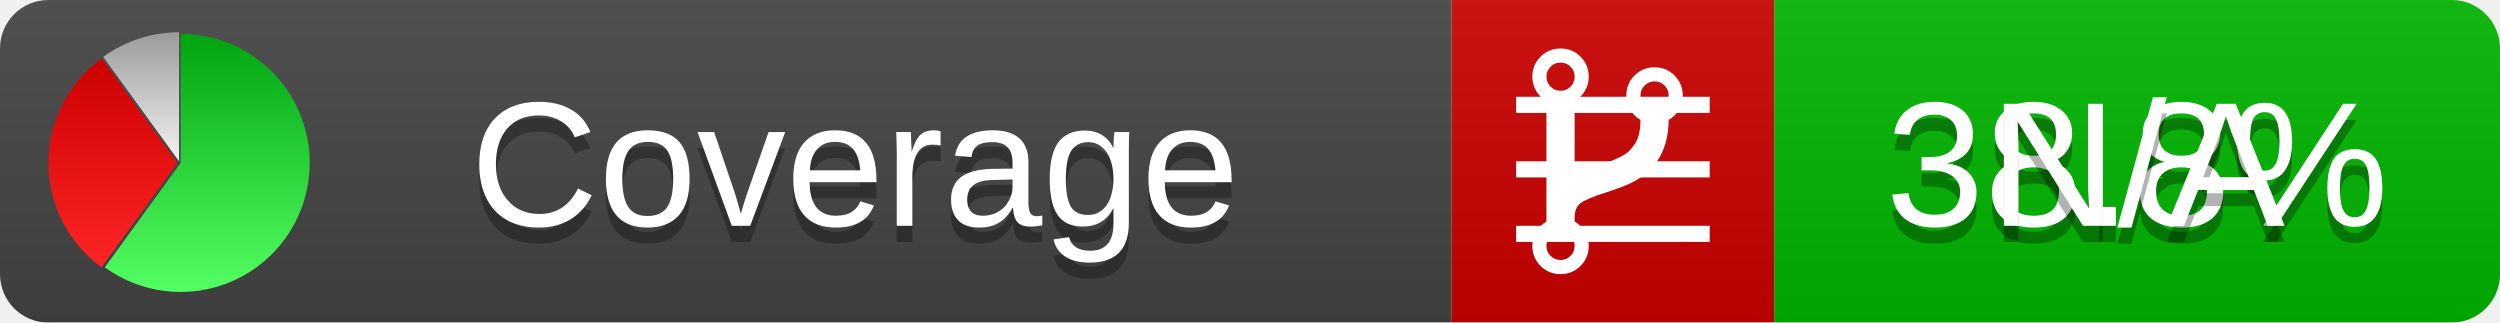
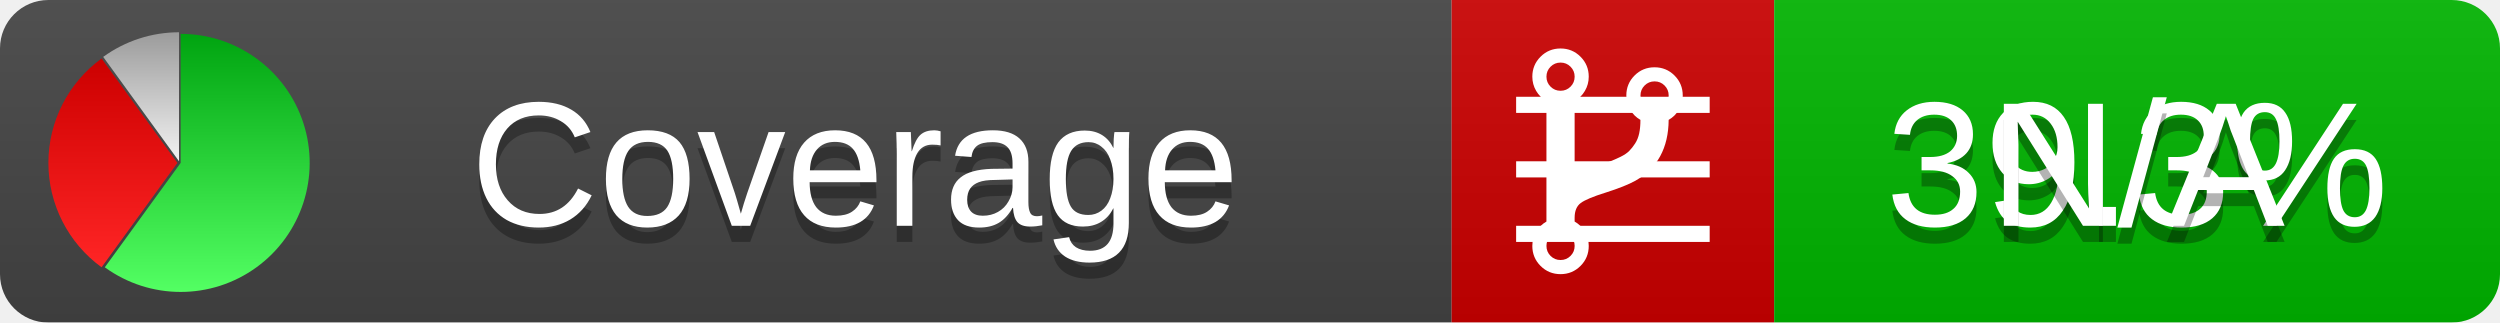
<svg xmlns="http://www.w3.org/2000/svg" xmlns:xlink="http://www.w3.org/1999/xlink" width="155" height="20">
  <style type="text/css">
          
            @keyframes fadeout {
              0 % { visibility: visible; opacity: 1; }
              40% { visibility: visible; opacity: 1; }
              50% { visibility: hidden; opacity: 0; }
              90% { visibility: hidden; opacity: 0; }
              100% { visibility: visible; opacity: 1; }
            }
            @keyframes fadein {
              0% { visibility: hidden; opacity: 0; }
              40% { visibility: hidden; opacity: 0; }
              50% { visibility: visible; opacity: 1; }
              90% { visibility: visible; opacity: 1; }
              100% { visibility: hidden; opacity: 0; }
            }
            .linecoverage {
                animation-duration: 10s;
                animation-name: fadeout;
                animation-iteration-count: infinite;
            }
            .branchcoverage {
                animation-duration: 10s;
                animation-name: fadein;
                animation-iteration-count: infinite;
            }
          
    </style>
  <defs>
    <linearGradient id="gradient" x2="0" y2="100%">
      <stop offset="0" stop-color="#bbb" stop-opacity=".1" />
      <stop offset="1" stop-opacity=".1" />
    </linearGradient>
    <linearGradient id="green" x2="0" y2="100%">
      <stop offset="0" stop-color="#00A410" />
      <stop offset="1" stop-color="#53FF63" />
    </linearGradient>
    <linearGradient id="red" x2="0" y2="100%">
      <stop offset="0" stop-color="#C00" />
      <stop offset="1" stop-color="#FF2525" />
    </linearGradient>
    <linearGradient id="gray" x2="0" y2="100%">
      <stop offset="0" stop-color="#9B9B9B" />
      <stop offset="1" stop-color="#F3F3F3" />
    </linearGradient>
    <mask id="mask">
      <rect width="155" height="20" rx="3" fill="#fff" />
    </mask>
    <g id="icon">
      <path style="fill:url(#green);" d="M205,202.5 l0,-200 a200,200 0 1,1 -117.558,361.803 z" />
      <path style="fill:url(#red);" d="M200,202.5 l-117.558,161.803 a200,200 0 0,1 0,-323.607 z" />
      <path style="fill:url(#gray);" d="M202.5,200 l-117.558,-161.803 a200,200 0 0,1 117.558,-38.196 z" />
    </g>
  </defs>
  <g mask="url(#mask)">
    <rect x="0" y="0" width="90" height="20" fill="#444" />
    <rect x="90" y="0" width="20" height="20" fill="#c00" />
    <rect x="110" y="0" width="45" height="20" fill="#00B600" />
    <rect x="0" y="0" width="155" height="20" fill="url(#gradient)" />
  </g>
  <g>
    <path class="linecoverage" stroke="#fff" d="M94 6.5 h12 M94 10.5 h12 M94 14.5 h12" />
    <path class="branchcoverage" fill="#fff" d="m 97.628,15.247 q 0,-0.364 -0.255,-0.619 -0.255,-0.255 -0.619,-0.255 -0.364,0 -0.619,0.255 -0.255,0.255 -0.255,0.619 0,0.364 0.255,0.619 0.255,0.255 0.619,0.255 0.364,0 0.619,-0.255 0.255,-0.255 0.255,-0.619 z m 0,-10.493 q 0,-0.364 -0.255,-0.619 -0.255,-0.255 -0.619,-0.255 -0.364,0 -0.619,0.255 -0.255,0.255 -0.255,0.619 0,0.364 0.255,0.619 0.255,0.255 0.619,0.255 0.364,0 0.619,-0.255 0.255,-0.255 0.255,-0.619 z m 5.83,1.166 q 0,-0.364 -0.255,-0.619 -0.255,-0.255 -0.619,-0.255 -0.364,0 -0.619,0.255 -0.255,0.255 -0.255,0.619 0,0.364 0.255,0.619 0.255,0.255 0.619,0.255 0.364,0 0.619,-0.255 0.255,-0.255 0.255,-0.619 z m 0.874,0 q 0,0.474 -0.237,0.879 -0.237,0.405 -0.638,0.633 -0.018,2.614 -2.059,3.771 -0.619,0.346 -1.849,0.738 -1.166,0.364 -1.544,0.647 -0.378,0.282 -0.378,0.911 l 0,0.237 q 0.401,0.228 0.638,0.633 0.237,0.405 0.237,0.879 0,0.729 -0.51,1.239 -0.51,0.51 -1.239,0.51 -0.729,0 -1.239,-0.51 -0.51,-0.51 -0.51,-1.239 0,-0.474 0.237,-0.879 0.237,-0.405 0.638,-0.633 l 0,-7.469 q -0.401,-0.228 -0.638,-0.633 -0.237,-0.405 -0.237,-0.879 0,-0.729 0.51,-1.239 0.51,-0.51 1.239,-0.51 0.729,0 1.239,0.51 0.51,0.51 0.51,1.239 0,0.474 -0.237,0.879 -0.237,0.405 -0.638,0.633 l 0,4.527 q 0.492,-0.237 1.403,-0.519 0.501,-0.155 0.797,-0.269 0.296,-0.114 0.642,-0.282 0.346,-0.169 0.537,-0.36 0.191,-0.191 0.369,-0.465 0.178,-0.273 0.255,-0.633 0.077,-0.36 0.077,-0.833 -0.401,-0.228 -0.638,-0.633 -0.237,-0.405 -0.237,-0.879 0,-0.729 0.51,-1.239 0.51,-0.51 1.239,-0.51 0.729,0 1.239,0.51 0.51,0.51 0.51,1.239 z" />
  </g>
  <g fill="#fff" text-anchor="middle" font-family="Verdana,Arial,Geneva,sans-serif" font-size="11">
    <a xlink:href="https://github.com/danielpalme/ReportGenerator" target="_top">
      <use xlink:href="#icon" transform="translate(3,2) scale(.04)" />
    </a>
    <text x="53" y="15" fill="#010101" fill-opacity=".3">Coverage</text>
    <text x="53" y="14" fill="#fff">Coverage</text>
-     <text class="linecoverage" x="132.5" y="15" fill="#010101" fill-opacity=".3">38.8%</text>
-     <text class="linecoverage" x="132.5" y="14">38.8%</text>
+     <text class="linecoverage" x="132.5" y="15" fill="#010101" fill-opacity=".3">39.3%</text>
+     <text class="linecoverage" x="132.5" y="14">39.3%</text>
    <text class="branchcoverage" x="132.5" y="15" fill="#010101" fill-opacity=".3">N/A</text>
    <text class="branchcoverage" x="132.5" y="14">N/A</text>
  </g>
  <g>
    <rect class="linecoverage" x="90" y="0" width="65" height="20" fill-opacity="0" />
    <rect class="branchcoverage" x="90" y="0" width="65" height="20" fill-opacity="0" />
  </g>
</svg>
